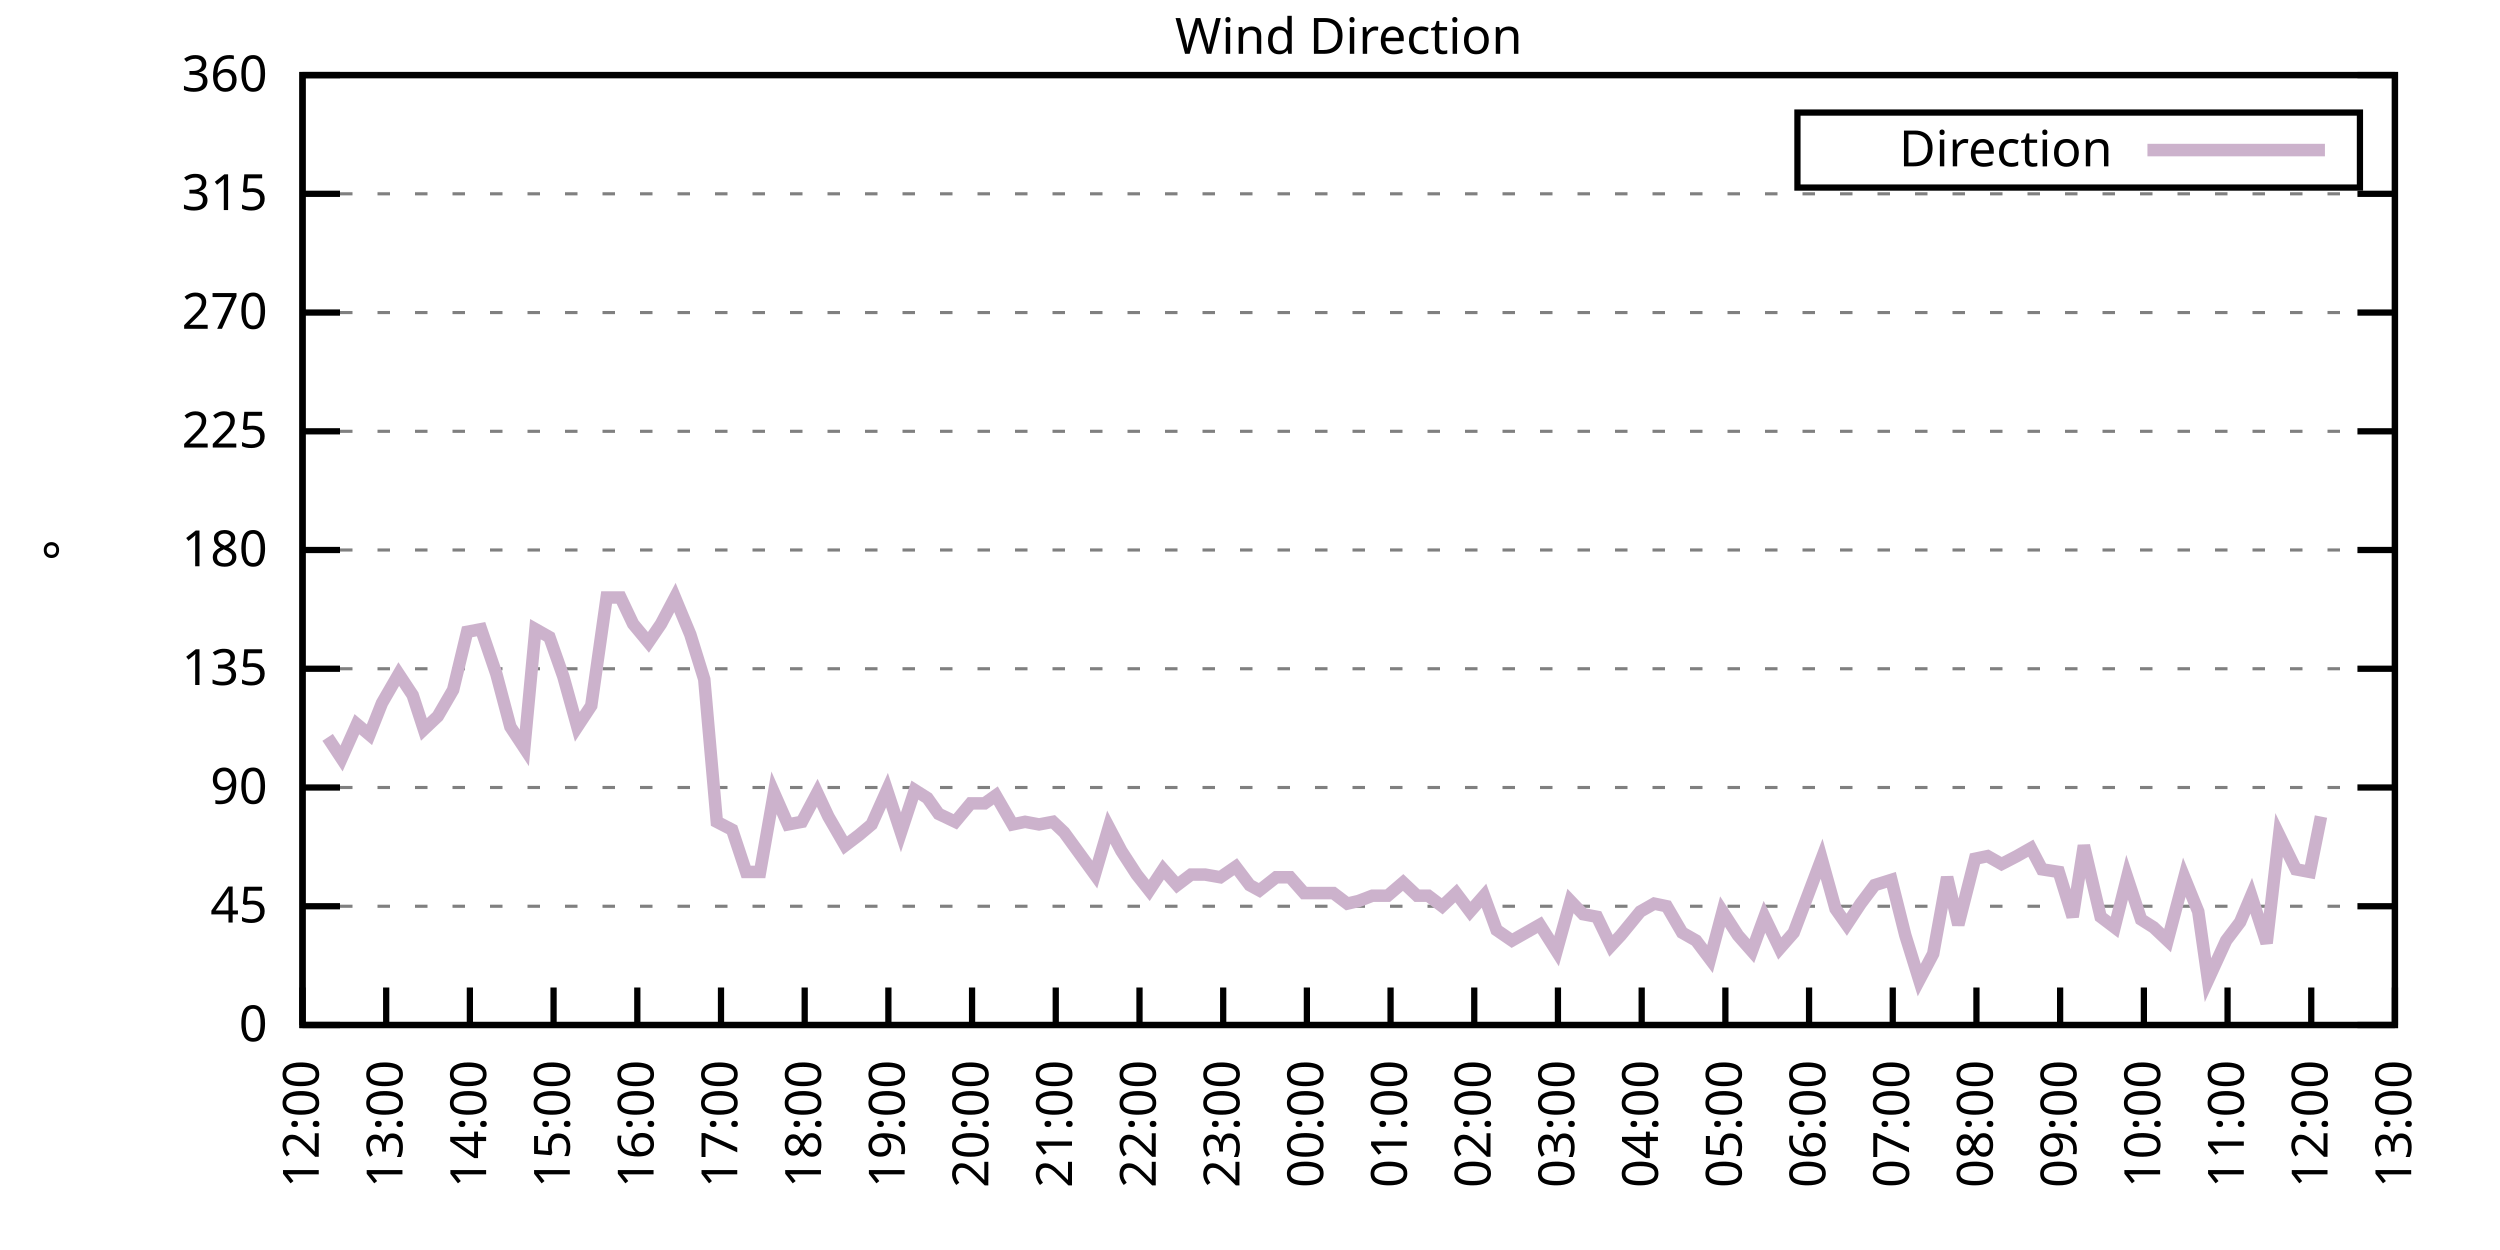
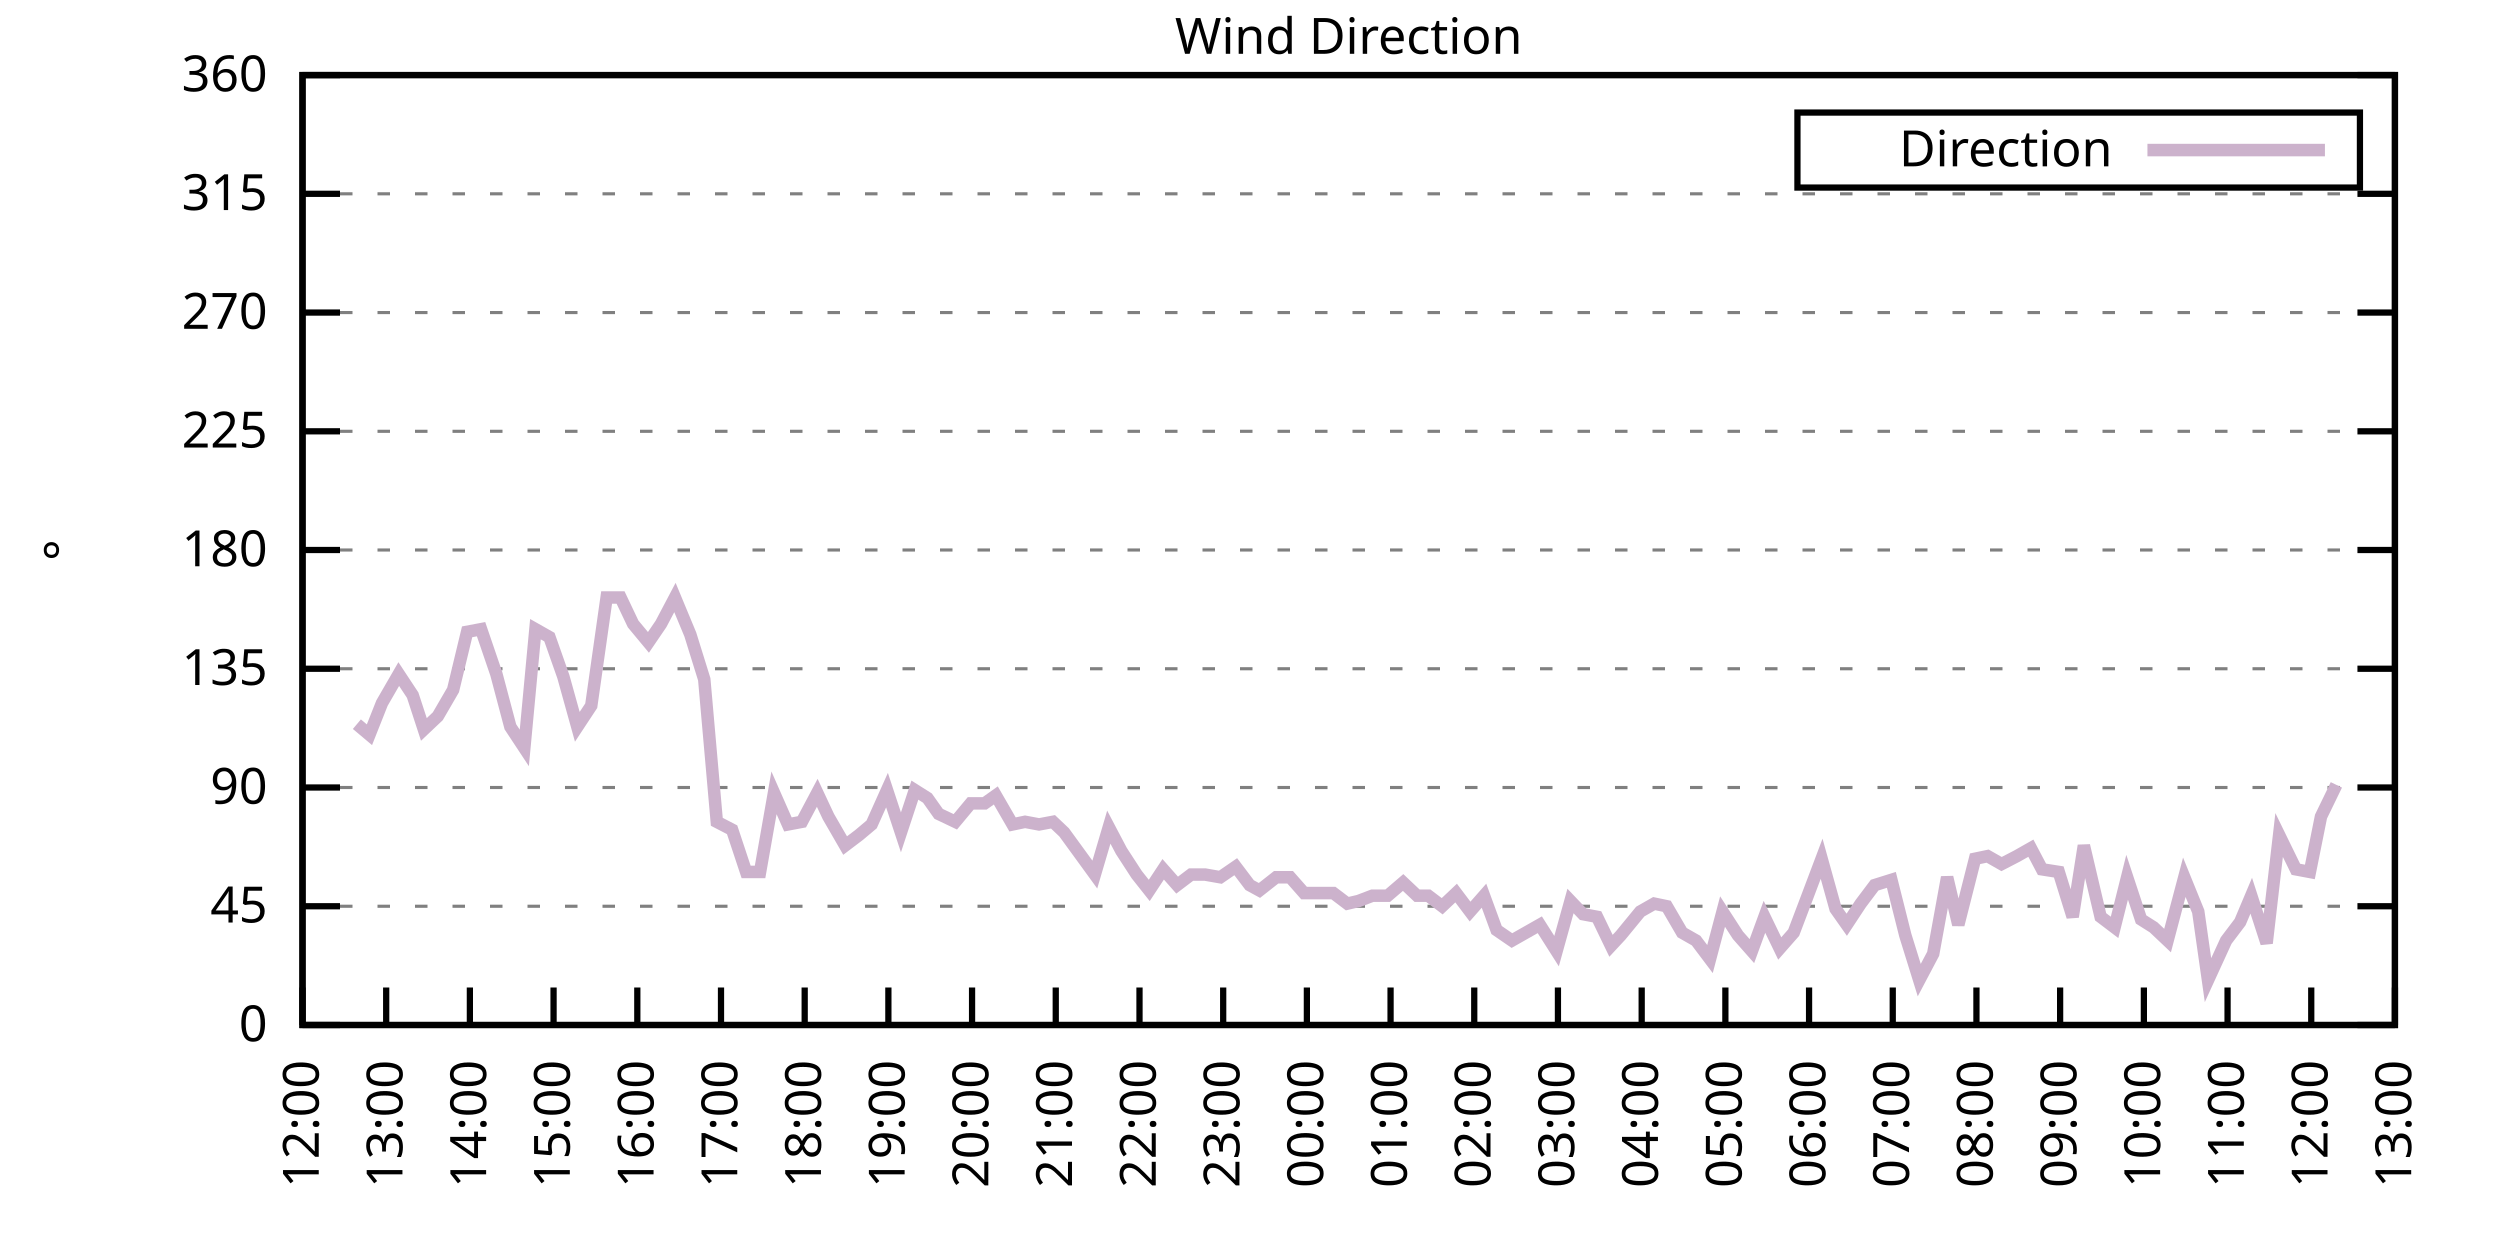
<svg xmlns="http://www.w3.org/2000/svg" xmlns:xlink="http://www.w3.org/1999/xlink" width="400" height="200" viewBox="0 0 400 200">
  <g id="gnuplot_canvas">
    <rect x="0" y="0" width="400" height="200" fill="none" />
    <defs>
      <circle id="gpDot" r="0.5" stroke-width="0.5" stroke="currentColor" />
      <path id="gpPt0" stroke-width="0.333" stroke="currentColor" d="M-1,0 h2 M0,-1 v2" />
      <path id="gpPt1" stroke-width="0.333" stroke="currentColor" d="M-1,-1 L1,1 M1,-1 L-1,1" />
      <path id="gpPt2" stroke-width="0.333" stroke="currentColor" d="M-1,0 L1,0 M0,-1 L0,1 M-1,-1 L1,1 M-1,1 L1,-1" />
      <rect id="gpPt3" stroke-width="0.333" stroke="currentColor" x="-1" y="-1" width="2" height="2" />
      <rect id="gpPt4" stroke-width="0.333" stroke="currentColor" fill="currentColor" x="-1" y="-1" width="2" height="2" />
      <circle id="gpPt5" stroke-width="0.333" stroke="currentColor" cx="0" cy="0" r="1" />
      <use xlink:href="#gpPt5" id="gpPt6" fill="currentColor" stroke="none" />
      <path id="gpPt7" stroke-width="0.333" stroke="currentColor" d="M0,-1.33 L-1.33,0.67 L1.33,0.67 z" />
      <use xlink:href="#gpPt7" id="gpPt8" fill="currentColor" stroke="none" />
      <use xlink:href="#gpPt7" id="gpPt9" stroke="currentColor" transform="rotate(180)" />
      <use xlink:href="#gpPt9" id="gpPt10" fill="currentColor" stroke="none" />
      <use xlink:href="#gpPt3" id="gpPt11" stroke="currentColor" transform="rotate(45)" />
      <use xlink:href="#gpPt11" id="gpPt12" fill="currentColor" stroke="none" />
      <path id="gpPt13" stroke-width="0.333" stroke="currentColor" d="M0,1.330 L1.265,0.411 L0.782,-1.067 L-0.782,-1.076 L-1.265,0.411 z" />
      <use xlink:href="#gpPt13" id="gpPt14" fill="currentColor" stroke="none" />
      <filter id="textbox" filterUnits="objectBoundingBox" x="0" y="0" height="1" width="1">
        <feFlood flood-color="white" flood-opacity="1" result="bgnd" />
        <feComposite in="SourceGraphic" in2="bgnd" operator="atop" />
      </filter>
      <filter id="greybox" filterUnits="objectBoundingBox" x="0" y="0" height="1" width="1">
        <feFlood flood-color="lightgrey" flood-opacity="1" result="grey" />
        <feComposite in="SourceGraphic" in2="grey" operator="atop" />
      </filter>
    </defs>
    <g fill="none" color="white" stroke="currentColor" stroke-width="1.00" stroke-linecap="butt" stroke-linejoin="miter">
</g>
    <g fill="none" color="black" stroke="currentColor" stroke-width="1.00" stroke-linecap="butt" stroke-linejoin="miter">
      <g stroke="none" shape-rendering="crispEdges">
        <polygon fill="rgb(255, 255, 255)" points="48.40,164.00 383.18,164.00 383.18,12.02 48.40,12.02 " />
      </g>
    </g>
    <g fill="none" color="black" stroke="currentColor" stroke-width="1.00" stroke-linecap="butt" stroke-linejoin="miter">
</g>
    <g fill="none" color="black" stroke="black" stroke-width="0.50" stroke-linecap="butt" stroke-linejoin="miter">
</g>
    <g fill="none" color="gray" stroke="currentColor" stroke-width="0.50" stroke-linecap="butt" stroke-linejoin="miter">
      <path stroke="gray" stroke-dasharray="2,4" class="gridline" d="M48.40,164.00 L383.19,164.00  " />
    </g>
    <g fill="none" color="gray" stroke="gray" stroke-width="1.00" stroke-linecap="butt" stroke-linejoin="miter">
</g>
    <g fill="none" color="black" stroke="currentColor" stroke-width="1.00" stroke-linecap="butt" stroke-linejoin="miter">
      <path stroke="black" d="M48.40,164.00 L54.40,164.00 M383.19,164.00 L377.19,164.00  " />
      <g transform="translate(42.80,166.60)" stroke="none" fill="black" font-family="Sans" font-size="8.00" text-anchor="end">
        <text>
          <tspan font-family="Sans"> 0</tspan>
        </text>
      </g>
    </g>
    <g fill="none" color="black" stroke="currentColor" stroke-width="1.00" stroke-linecap="butt" stroke-linejoin="miter">
</g>
    <g fill="none" color="black" stroke="black" stroke-width="0.50" stroke-linecap="butt" stroke-linejoin="miter">
</g>
    <g fill="none" color="gray" stroke="currentColor" stroke-width="0.50" stroke-linecap="butt" stroke-linejoin="miter">
      <path stroke="gray" stroke-dasharray="2,4" class="gridline" d="M48.40,145.00 L383.19,145.00  " />
    </g>
    <g fill="none" color="gray" stroke="gray" stroke-width="1.00" stroke-linecap="butt" stroke-linejoin="miter">
</g>
    <g fill="none" color="black" stroke="currentColor" stroke-width="1.00" stroke-linecap="butt" stroke-linejoin="miter">
      <path stroke="black" d="M48.40,145.00 L54.40,145.00 M383.19,145.00 L377.19,145.00  " />
      <g transform="translate(42.80,147.60)" stroke="none" fill="black" font-family="Sans" font-size="8.00" text-anchor="end">
        <text>
          <tspan font-family="Sans"> 45</tspan>
        </text>
      </g>
    </g>
    <g fill="none" color="black" stroke="currentColor" stroke-width="1.00" stroke-linecap="butt" stroke-linejoin="miter">
</g>
    <g fill="none" color="black" stroke="black" stroke-width="0.50" stroke-linecap="butt" stroke-linejoin="miter">
</g>
    <g fill="none" color="gray" stroke="currentColor" stroke-width="0.50" stroke-linecap="butt" stroke-linejoin="miter">
      <path stroke="gray" stroke-dasharray="2,4" class="gridline" d="M48.40,126.00 L383.19,126.00  " />
    </g>
    <g fill="none" color="gray" stroke="gray" stroke-width="1.00" stroke-linecap="butt" stroke-linejoin="miter">
</g>
    <g fill="none" color="black" stroke="currentColor" stroke-width="1.00" stroke-linecap="butt" stroke-linejoin="miter">
      <path stroke="black" d="M48.40,126.00 L54.40,126.00 M383.19,126.00 L377.19,126.00  " />
      <g transform="translate(42.80,128.60)" stroke="none" fill="black" font-family="Sans" font-size="8.00" text-anchor="end">
        <text>
          <tspan font-family="Sans"> 90</tspan>
        </text>
      </g>
    </g>
    <g fill="none" color="black" stroke="currentColor" stroke-width="1.00" stroke-linecap="butt" stroke-linejoin="miter">
</g>
    <g fill="none" color="black" stroke="black" stroke-width="0.50" stroke-linecap="butt" stroke-linejoin="miter">
</g>
    <g fill="none" color="gray" stroke="currentColor" stroke-width="0.50" stroke-linecap="butt" stroke-linejoin="miter">
      <path stroke="gray" stroke-dasharray="2,4" class="gridline" d="M48.40,107.00 L383.19,107.00  " />
    </g>
    <g fill="none" color="gray" stroke="gray" stroke-width="1.00" stroke-linecap="butt" stroke-linejoin="miter">
</g>
    <g fill="none" color="black" stroke="currentColor" stroke-width="1.00" stroke-linecap="butt" stroke-linejoin="miter">
      <path stroke="black" d="M48.40,107.00 L54.40,107.00 M383.19,107.00 L377.19,107.00  " />
      <g transform="translate(42.80,109.60)" stroke="none" fill="black" font-family="Sans" font-size="8.00" text-anchor="end">
        <text>
          <tspan font-family="Sans"> 135</tspan>
        </text>
      </g>
    </g>
    <g fill="none" color="black" stroke="currentColor" stroke-width="1.00" stroke-linecap="butt" stroke-linejoin="miter">
</g>
    <g fill="none" color="black" stroke="black" stroke-width="0.50" stroke-linecap="butt" stroke-linejoin="miter">
</g>
    <g fill="none" color="gray" stroke="currentColor" stroke-width="0.50" stroke-linecap="butt" stroke-linejoin="miter">
      <path stroke="gray" stroke-dasharray="2,4" class="gridline" d="M48.40,88.00 L383.19,88.00  " />
    </g>
    <g fill="none" color="gray" stroke="gray" stroke-width="1.00" stroke-linecap="butt" stroke-linejoin="miter">
</g>
    <g fill="none" color="black" stroke="currentColor" stroke-width="1.00" stroke-linecap="butt" stroke-linejoin="miter">
      <path stroke="black" d="M48.40,88.00 L54.40,88.00 M383.19,88.00 L377.19,88.00  " />
      <g transform="translate(42.80,90.60)" stroke="none" fill="black" font-family="Sans" font-size="8.00" text-anchor="end">
        <text>
          <tspan font-family="Sans"> 180</tspan>
        </text>
      </g>
    </g>
    <g fill="none" color="black" stroke="currentColor" stroke-width="1.00" stroke-linecap="butt" stroke-linejoin="miter">
</g>
    <g fill="none" color="black" stroke="black" stroke-width="0.50" stroke-linecap="butt" stroke-linejoin="miter">
</g>
    <g fill="none" color="gray" stroke="currentColor" stroke-width="0.50" stroke-linecap="butt" stroke-linejoin="miter">
      <path stroke="gray" stroke-dasharray="2,4" class="gridline" d="M48.40,69.01 L383.19,69.01  " />
    </g>
    <g fill="none" color="gray" stroke="gray" stroke-width="1.00" stroke-linecap="butt" stroke-linejoin="miter">
</g>
    <g fill="none" color="black" stroke="currentColor" stroke-width="1.00" stroke-linecap="butt" stroke-linejoin="miter">
      <path stroke="black" d="M48.40,69.01 L54.40,69.01 M383.19,69.01 L377.19,69.01  " />
      <g transform="translate(42.80,71.61)" stroke="none" fill="black" font-family="Sans" font-size="8.00" text-anchor="end">
        <text>
          <tspan font-family="Sans"> 225</tspan>
        </text>
      </g>
    </g>
    <g fill="none" color="black" stroke="currentColor" stroke-width="1.00" stroke-linecap="butt" stroke-linejoin="miter">
</g>
    <g fill="none" color="black" stroke="black" stroke-width="0.50" stroke-linecap="butt" stroke-linejoin="miter">
</g>
    <g fill="none" color="gray" stroke="currentColor" stroke-width="0.50" stroke-linecap="butt" stroke-linejoin="miter">
      <path stroke="gray" stroke-dasharray="2,4" class="gridline" d="M48.40,50.01 L383.19,50.01  " />
    </g>
    <g fill="none" color="gray" stroke="gray" stroke-width="1.00" stroke-linecap="butt" stroke-linejoin="miter">
</g>
    <g fill="none" color="black" stroke="currentColor" stroke-width="1.00" stroke-linecap="butt" stroke-linejoin="miter">
      <path stroke="black" d="M48.40,50.01 L54.40,50.01 M383.19,50.01 L377.19,50.01  " />
      <g transform="translate(42.80,52.61)" stroke="none" fill="black" font-family="Sans" font-size="8.00" text-anchor="end">
        <text>
          <tspan font-family="Sans"> 270</tspan>
        </text>
      </g>
    </g>
    <g fill="none" color="black" stroke="currentColor" stroke-width="1.00" stroke-linecap="butt" stroke-linejoin="miter">
</g>
    <g fill="none" color="black" stroke="black" stroke-width="0.50" stroke-linecap="butt" stroke-linejoin="miter">
</g>
    <g fill="none" color="gray" stroke="currentColor" stroke-width="0.50" stroke-linecap="butt" stroke-linejoin="miter">
      <path stroke="gray" stroke-dasharray="2,4" class="gridline" d="M48.40,31.01 L383.19,31.01  " />
    </g>
    <g fill="none" color="gray" stroke="gray" stroke-width="1.00" stroke-linecap="butt" stroke-linejoin="miter">
</g>
    <g fill="none" color="black" stroke="currentColor" stroke-width="1.00" stroke-linecap="butt" stroke-linejoin="miter">
      <path stroke="black" d="M48.40,31.01 L54.40,31.01 M383.19,31.01 L377.19,31.01  " />
      <g transform="translate(42.80,33.61)" stroke="none" fill="black" font-family="Sans" font-size="8.00" text-anchor="end">
        <text>
          <tspan font-family="Sans"> 315</tspan>
        </text>
      </g>
    </g>
    <g fill="none" color="black" stroke="currentColor" stroke-width="1.00" stroke-linecap="butt" stroke-linejoin="miter">
</g>
    <g fill="none" color="black" stroke="black" stroke-width="0.50" stroke-linecap="butt" stroke-linejoin="miter">
</g>
    <g fill="none" color="gray" stroke="currentColor" stroke-width="0.50" stroke-linecap="butt" stroke-linejoin="miter">
      <path stroke="gray" stroke-dasharray="2,4" class="gridline" d="M48.40,12.01 L383.19,12.01  " />
    </g>
    <g fill="none" color="gray" stroke="gray" stroke-width="1.00" stroke-linecap="butt" stroke-linejoin="miter">
</g>
    <g fill="none" color="black" stroke="currentColor" stroke-width="1.00" stroke-linecap="butt" stroke-linejoin="miter">
      <path stroke="black" d="M48.40,12.01 L54.40,12.01 M383.19,12.01 L377.19,12.01  " />
      <g transform="translate(42.80,14.61)" stroke="none" fill="black" font-family="Sans" font-size="8.00" text-anchor="end">
        <text>
          <tspan font-family="Sans"> 360</tspan>
        </text>
      </g>
    </g>
    <g fill="none" color="black" stroke="currentColor" stroke-width="1.00" stroke-linecap="butt" stroke-linejoin="miter">
      <path stroke="black" d="M48.40,164.00 L48.40,158.00  " />
      <g transform="translate(51.00,169.60) rotate(270.00)" stroke="none" fill="black" font-family="Sans" font-size="8.00" text-anchor="end">
        <text>
          <tspan font-family="Sans">12:00</tspan>
        </text>
      </g>
    </g>
    <g fill="none" color="black" stroke="currentColor" stroke-width="1.00" stroke-linecap="butt" stroke-linejoin="miter">
      <path stroke="black" d="M61.79,164.00 L61.79,158.00  " />
      <g transform="translate(64.39,169.60) rotate(270.00)" stroke="none" fill="black" font-family="Sans" font-size="8.00" text-anchor="end">
        <text>
          <tspan font-family="Sans">13:00</tspan>
        </text>
      </g>
    </g>
    <g fill="none" color="black" stroke="currentColor" stroke-width="1.00" stroke-linecap="butt" stroke-linejoin="miter">
      <path stroke="black" d="M75.18,164.00 L75.18,158.00  " />
      <g transform="translate(77.78,169.60) rotate(270.00)" stroke="none" fill="black" font-family="Sans" font-size="8.00" text-anchor="end">
        <text>
          <tspan font-family="Sans">14:00</tspan>
        </text>
      </g>
    </g>
    <g fill="none" color="black" stroke="currentColor" stroke-width="1.00" stroke-linecap="butt" stroke-linejoin="miter">
      <path stroke="black" d="M88.57,164.00 L88.57,158.00  " />
      <g transform="translate(91.17,169.60) rotate(270.00)" stroke="none" fill="black" font-family="Sans" font-size="8.00" text-anchor="end">
        <text>
          <tspan font-family="Sans">15:00</tspan>
        </text>
      </g>
    </g>
    <g fill="none" color="black" stroke="currentColor" stroke-width="1.00" stroke-linecap="butt" stroke-linejoin="miter">
      <path stroke="black" d="M101.97,164.00 L101.97,158.00  " />
      <g transform="translate(104.57,169.60) rotate(270.00)" stroke="none" fill="black" font-family="Sans" font-size="8.00" text-anchor="end">
        <text>
          <tspan font-family="Sans">16:00</tspan>
        </text>
      </g>
    </g>
    <g fill="none" color="black" stroke="currentColor" stroke-width="1.00" stroke-linecap="butt" stroke-linejoin="miter">
      <path stroke="black" d="M115.36,164.00 L115.36,158.00  " />
      <g transform="translate(117.96,169.60) rotate(270.00)" stroke="none" fill="black" font-family="Sans" font-size="8.00" text-anchor="end">
        <text>
          <tspan font-family="Sans">17:00</tspan>
        </text>
      </g>
    </g>
    <g fill="none" color="black" stroke="currentColor" stroke-width="1.00" stroke-linecap="butt" stroke-linejoin="miter">
      <path stroke="black" d="M128.75,164.00 L128.75,158.00  " />
      <g transform="translate(131.35,169.60) rotate(270.00)" stroke="none" fill="black" font-family="Sans" font-size="8.00" text-anchor="end">
        <text>
          <tspan font-family="Sans">18:00</tspan>
        </text>
      </g>
    </g>
    <g fill="none" color="black" stroke="currentColor" stroke-width="1.00" stroke-linecap="butt" stroke-linejoin="miter">
      <path stroke="black" d="M142.14,164.00 L142.14,158.00  " />
      <g transform="translate(144.74,169.60) rotate(270.00)" stroke="none" fill="black" font-family="Sans" font-size="8.00" text-anchor="end">
        <text>
          <tspan font-family="Sans">19:00</tspan>
        </text>
      </g>
    </g>
    <g fill="none" color="black" stroke="currentColor" stroke-width="1.00" stroke-linecap="butt" stroke-linejoin="miter">
      <path stroke="black" d="M155.53,164.00 L155.53,158.00  " />
      <g transform="translate(158.13,169.60) rotate(270.00)" stroke="none" fill="black" font-family="Sans" font-size="8.00" text-anchor="end">
        <text>
          <tspan font-family="Sans">20:00</tspan>
        </text>
      </g>
    </g>
    <g fill="none" color="black" stroke="currentColor" stroke-width="1.00" stroke-linecap="butt" stroke-linejoin="miter">
      <path stroke="black" d="M168.92,164.00 L168.92,158.00  " />
      <g transform="translate(171.52,169.60) rotate(270.00)" stroke="none" fill="black" font-family="Sans" font-size="8.00" text-anchor="end">
        <text>
          <tspan font-family="Sans">21:00</tspan>
        </text>
      </g>
    </g>
    <g fill="none" color="black" stroke="currentColor" stroke-width="1.00" stroke-linecap="butt" stroke-linejoin="miter">
      <path stroke="black" d="M182.32,164.00 L182.32,158.00  " />
      <g transform="translate(184.92,169.60) rotate(270.00)" stroke="none" fill="black" font-family="Sans" font-size="8.00" text-anchor="end">
        <text>
          <tspan font-family="Sans">22:00</tspan>
        </text>
      </g>
    </g>
    <g fill="none" color="black" stroke="currentColor" stroke-width="1.00" stroke-linecap="butt" stroke-linejoin="miter">
      <path stroke="black" d="M195.71,164.00 L195.71,158.00  " />
      <g transform="translate(198.31,169.60) rotate(270.00)" stroke="none" fill="black" font-family="Sans" font-size="8.00" text-anchor="end">
        <text>
          <tspan font-family="Sans">23:00</tspan>
        </text>
      </g>
    </g>
    <g fill="none" color="black" stroke="currentColor" stroke-width="1.00" stroke-linecap="butt" stroke-linejoin="miter">
      <path stroke="black" d="M209.10,164.00 L209.10,158.00  " />
      <g transform="translate(211.70,169.60) rotate(270.00)" stroke="none" fill="black" font-family="Sans" font-size="8.00" text-anchor="end">
        <text>
          <tspan font-family="Sans">00:00</tspan>
        </text>
      </g>
    </g>
    <g fill="none" color="black" stroke="currentColor" stroke-width="1.00" stroke-linecap="butt" stroke-linejoin="miter">
      <path stroke="black" d="M222.49,164.00 L222.49,158.00  " />
      <g transform="translate(225.09,169.60) rotate(270.00)" stroke="none" fill="black" font-family="Sans" font-size="8.00" text-anchor="end">
        <text>
          <tspan font-family="Sans">01:00</tspan>
        </text>
      </g>
    </g>
    <g fill="none" color="black" stroke="currentColor" stroke-width="1.00" stroke-linecap="butt" stroke-linejoin="miter">
      <path stroke="black" d="M235.88,164.00 L235.88,158.00  " />
      <g transform="translate(238.48,169.60) rotate(270.00)" stroke="none" fill="black" font-family="Sans" font-size="8.00" text-anchor="end">
        <text>
          <tspan font-family="Sans">02:00</tspan>
        </text>
      </g>
    </g>
    <g fill="none" color="black" stroke="currentColor" stroke-width="1.00" stroke-linecap="butt" stroke-linejoin="miter">
      <path stroke="black" d="M249.27,164.00 L249.27,158.00  " />
      <g transform="translate(251.87,169.60) rotate(270.00)" stroke="none" fill="black" font-family="Sans" font-size="8.00" text-anchor="end">
        <text>
          <tspan font-family="Sans">03:00</tspan>
        </text>
      </g>
    </g>
    <g fill="none" color="black" stroke="currentColor" stroke-width="1.00" stroke-linecap="butt" stroke-linejoin="miter">
      <path stroke="black" d="M262.67,164.00 L262.67,158.00  " />
      <g transform="translate(265.27,169.60) rotate(270.00)" stroke="none" fill="black" font-family="Sans" font-size="8.00" text-anchor="end">
        <text>
          <tspan font-family="Sans">04:00</tspan>
        </text>
      </g>
    </g>
    <g fill="none" color="black" stroke="currentColor" stroke-width="1.00" stroke-linecap="butt" stroke-linejoin="miter">
      <path stroke="black" d="M276.06,164.00 L276.06,158.00  " />
      <g transform="translate(278.66,169.60) rotate(270.00)" stroke="none" fill="black" font-family="Sans" font-size="8.00" text-anchor="end">
        <text>
          <tspan font-family="Sans">05:00</tspan>
        </text>
      </g>
    </g>
    <g fill="none" color="black" stroke="currentColor" stroke-width="1.00" stroke-linecap="butt" stroke-linejoin="miter">
      <path stroke="black" d="M289.45,164.00 L289.45,158.00  " />
      <g transform="translate(292.05,169.60) rotate(270.00)" stroke="none" fill="black" font-family="Sans" font-size="8.00" text-anchor="end">
        <text>
          <tspan font-family="Sans">06:00</tspan>
        </text>
      </g>
    </g>
    <g fill="none" color="black" stroke="currentColor" stroke-width="1.00" stroke-linecap="butt" stroke-linejoin="miter">
      <path stroke="black" d="M302.84,164.00 L302.84,158.00  " />
      <g transform="translate(305.44,169.60) rotate(270.00)" stroke="none" fill="black" font-family="Sans" font-size="8.00" text-anchor="end">
        <text>
          <tspan font-family="Sans">07:00</tspan>
        </text>
      </g>
    </g>
    <g fill="none" color="black" stroke="currentColor" stroke-width="1.00" stroke-linecap="butt" stroke-linejoin="miter">
      <path stroke="black" d="M316.23,164.00 L316.23,158.00  " />
      <g transform="translate(318.83,169.60) rotate(270.00)" stroke="none" fill="black" font-family="Sans" font-size="8.00" text-anchor="end">
        <text>
          <tspan font-family="Sans">08:00</tspan>
        </text>
      </g>
    </g>
    <g fill="none" color="black" stroke="currentColor" stroke-width="1.00" stroke-linecap="butt" stroke-linejoin="miter">
      <path stroke="black" d="M329.62,164.00 L329.62,158.00  " />
      <g transform="translate(332.22,169.60) rotate(270.00)" stroke="none" fill="black" font-family="Sans" font-size="8.00" text-anchor="end">
        <text>
          <tspan font-family="Sans">09:00</tspan>
        </text>
      </g>
    </g>
    <g fill="none" color="black" stroke="currentColor" stroke-width="1.00" stroke-linecap="butt" stroke-linejoin="miter">
      <path stroke="black" d="M343.02,164.00 L343.02,158.00  " />
      <g transform="translate(345.62,169.60) rotate(270.00)" stroke="none" fill="black" font-family="Sans" font-size="8.00" text-anchor="end">
        <text>
          <tspan font-family="Sans">10:00</tspan>
        </text>
      </g>
    </g>
    <g fill="none" color="black" stroke="currentColor" stroke-width="1.00" stroke-linecap="butt" stroke-linejoin="miter">
      <path stroke="black" d="M356.41,164.00 L356.41,158.00  " />
      <g transform="translate(359.01,169.60) rotate(270.00)" stroke="none" fill="black" font-family="Sans" font-size="8.00" text-anchor="end">
        <text>
          <tspan font-family="Sans">11:00</tspan>
        </text>
      </g>
    </g>
    <g fill="none" color="black" stroke="currentColor" stroke-width="1.00" stroke-linecap="butt" stroke-linejoin="miter">
      <path stroke="black" d="M369.80,164.00 L369.80,158.00  " />
      <g transform="translate(372.40,169.60) rotate(270.00)" stroke="none" fill="black" font-family="Sans" font-size="8.00" text-anchor="end">
        <text>
          <tspan font-family="Sans">12:00</tspan>
        </text>
      </g>
    </g>
    <g fill="none" color="black" stroke="currentColor" stroke-width="1.00" stroke-linecap="butt" stroke-linejoin="miter">
      <path stroke="black" d="M383.19,164.00 L383.19,158.00  " />
      <g transform="translate(385.79,169.60) rotate(270.00)" stroke="none" fill="black" font-family="Sans" font-size="8.00" text-anchor="end">
        <text>
          <tspan font-family="Sans">13:00</tspan>
        </text>
      </g>
    </g>
    <g fill="none" color="black" stroke="currentColor" stroke-width="1.00" stroke-linecap="butt" stroke-linejoin="miter">
</g>
    <g fill="none" color="black" stroke="currentColor" stroke-width="1.00" stroke-linecap="butt" stroke-linejoin="miter">
      <path stroke="black" d="M48.40,12.01 L48.40,164.00 L383.19,164.00 L383.19,12.01 L48.40,12.01 Z  " />
    </g>
    <g fill="none" color="black" stroke="currentColor" stroke-width="1.00" stroke-linecap="butt" stroke-linejoin="miter">
</g>
    <g fill="none" color="black" stroke="currentColor" stroke-width="1.00" stroke-linecap="butt" stroke-linejoin="miter">
      <path stroke="black" d="M287.59,30.01 L287.59,18.01 L377.59,18.01 L377.59,30.01 L287.59,30.01 Z  " />
    </g>
    <g id="Wind_direction_plot_1">
      <g fill="none" color="white" stroke="black" stroke-width="2.00" stroke-linecap="butt" stroke-linejoin="miter">
</g>
      <g fill="none" color="black" stroke="currentColor" stroke-width="2.00" stroke-linecap="butt" stroke-linejoin="miter">
        <g transform="translate(337.99,26.61)" stroke="none" fill="black" font-family="Sans" font-size="8.00" text-anchor="end">
          <text>
            <tspan font-family="Sans">Direction</tspan>
          </text>
        </g>
      </g>
      <g fill="none" color="black" stroke="currentColor" stroke-width="2.00" stroke-linecap="butt" stroke-linejoin="miter">
-         <path stroke="rgb(204, 178, 204)" d="M343.59,24.01 L371.99,24.01 M52.42,117.98 L54.65,121.36 L57.10,115.87 L59.11,117.56 L61.12,112.49 L63.80,107.85   L66.03,111.23 L67.82,116.71 L70.05,114.60 L72.50,110.38 L74.74,101.09 L76.97,100.67 L79.42,107.85 L81.66,116.29   L83.89,119.67 L85.67,100.67 L87.91,101.94 L90.14,108.27 L92.37,116.29 L94.60,112.91 L97.06,95.60 L99.29,95.60   L101.30,99.83 L103.75,102.78 L105.76,99.83 L107.99,95.60 L110.45,101.52 L112.68,108.69 L114.69,131.49 L117.14,132.76   L119.38,139.51 L121.61,139.51 L123.84,126.85 L126.07,131.91 L128.30,131.49 L130.76,126.85 L132.54,130.65 L135.22,135.29   L137.45,133.60 L139.46,131.91 L141.92,126.42 L144.15,133.18 L146.38,126.42 L148.39,127.69 L150.18,130.22 L152.85,131.49   L155.31,128.54 L157.54,128.54 L159.33,127.27 L162.01,131.91 L164.01,131.49 L166.25,131.91 L168.48,131.49 L170.26,133.18   L172.72,136.56 L175.17,139.93 L177.41,132.34 L179.41,136.14 L181.87,139.93 L183.88,142.47 L186.11,139.09 L188.34,141.62   L190.57,139.93 L192.81,139.93 L195.26,140.36 L197.72,138.67 L199.95,141.62 L201.51,142.47 L204.19,140.36 L206.42,140.36   L208.65,142.89 L210.44,142.89 L213.34,142.89 L215.57,144.58 L217.36,144.16 L219.59,143.31 L222.04,143.31 L224.50,141.20   L226.73,143.31 L228.52,143.31 L230.75,145.00 L232.98,142.89 L235.21,145.85 L237.44,143.31 L239.45,148.80 L241.91,150.49   L246.37,147.96 L249.05,152.18 L251.28,144.16 L253.29,146.27 L255.52,146.69 L257.76,151.33 L259.32,149.65 L262.44,145.85   L264.67,144.58 L266.68,145.00 L269.14,149.22 L271.37,150.49 L273.60,153.45 L275.61,145.85 L278.07,149.65 L280.30,152.18   L282.31,146.69 L284.76,151.76 L286.99,149.22 L289.23,143.31 L291.46,137.40 L293.69,145.42 L295.48,147.96 L297.71,144.58   L299.94,141.62 L302.62,140.78 L304.85,149.65 L307.08,156.82 L309.31,152.60 L311.54,140.36 L313.33,147.96 L316.01,137.40   L318.02,136.98 L320.25,138.25 L322.70,136.98 L324.94,135.71 L326.72,139.09 L329.40,139.51 L331.63,146.69 L333.42,135.29   L336.10,146.69 L338.33,148.38 L340.34,140.36 L342.57,147.11 L344.58,148.38 L346.81,150.49 L349.49,140.36 L351.72,145.85   L353.28,156.82 L356.18,150.49 L358.42,147.53 L360.20,143.31 L362.66,150.91 L364.66,133.60 L367.34,139.09 L369.58,139.51   L371.36,130.65  " />
+         <path stroke="rgb(204, 178, 204)" d="M343.59,24.01 L371.99,24.01 M57.10,115.87 L59.11,117.56 L61.12,112.49 L63.80,107.85 L66.03,111.23 L67.82,116.71   L70.05,114.60 L72.50,110.38 L74.74,101.09 L76.97,100.67 L79.42,107.85 L81.66,116.29 L83.89,119.67 L85.67,100.67   L87.91,101.94 L90.14,108.27 L92.37,116.29 L94.60,112.91 L97.06,95.60 L99.29,95.60 L101.30,99.83 L103.75,102.78   L105.76,99.83 L107.99,95.60 L110.45,101.52 L112.68,108.69 L114.69,131.49 L117.14,132.76 L119.38,139.51 L121.61,139.51   L123.84,126.85 L126.07,131.91 L128.30,131.49 L130.76,126.85 L132.54,130.65 L135.22,135.29 L137.45,133.60 L139.46,131.91   L141.92,126.42 L144.15,133.18 L146.38,126.42 L148.39,127.69 L150.18,130.22 L152.85,131.49 L155.31,128.54 L157.54,128.54   L159.33,127.27 L162.01,131.91 L164.01,131.49 L166.25,131.91 L168.48,131.49 L170.26,133.18 L172.72,136.56 L175.17,139.93   L177.41,132.34 L179.41,136.14 L181.87,139.93 L183.88,142.47 L186.11,139.09 L188.34,141.62 L190.57,139.93 L192.81,139.93   L195.26,140.36 L197.72,138.67 L199.95,141.62 L201.51,142.47 L204.19,140.36 L206.42,140.36 L208.65,142.89 L210.44,142.89   L213.34,142.89 L215.57,144.58 L217.36,144.16 L219.59,143.31 L222.04,143.31 L224.50,141.20 L226.73,143.31 L228.52,143.31   L230.75,145.00 L232.98,142.89 L235.21,145.85 L237.44,143.31 L239.45,148.80 L241.91,150.49 L246.37,147.96 L249.05,152.18   L251.28,144.16 L253.29,146.27 L255.52,146.69 L257.76,151.33 L259.32,149.65 L262.44,145.85 L264.67,144.58 L266.68,145.00   L269.14,149.22 L271.37,150.49 L273.60,153.45 L275.61,145.85 L278.07,149.65 L280.30,152.18 L282.31,146.69 L284.76,151.76   L286.99,149.22 L289.23,143.31 L291.46,137.40 L293.69,145.42 L295.48,147.96 L297.71,144.58 L299.94,141.62 L302.62,140.78   L304.85,149.65 L307.08,156.82 L309.31,152.60 L311.54,140.36 L313.33,147.96 L316.01,137.40 L318.02,136.98 L320.25,138.25   L322.70,136.98 L324.94,135.71 L326.72,139.09 L329.40,139.51 L331.63,146.69 L333.42,135.29 L336.10,146.69 L338.33,148.38   L340.34,140.36 L342.57,147.11 L344.58,148.38 L346.81,150.49 L349.49,140.36 L351.72,145.85 L353.28,156.82 L356.18,150.49   L358.42,147.53 L360.20,143.31 L362.66,150.91 L364.66,133.60 L367.34,139.09 L369.58,139.51 L371.36,130.65 L373.82,125.58    " />
      </g>
    </g>
    <g fill="none" color="black" stroke="currentColor" stroke-width="2.00" stroke-linecap="butt" stroke-linejoin="miter">
</g>
    <g fill="none" color="black" stroke="black" stroke-width="1.00" stroke-linecap="butt" stroke-linejoin="miter">
</g>
    <g fill="none" color="black" stroke="currentColor" stroke-width="1.00" stroke-linecap="butt" stroke-linejoin="miter">
      <path stroke="black" d="M48.40,12.01 L48.40,164.00 L383.19,164.00 L383.19,12.01 L48.40,12.01 Z  " />
      <g transform="translate(12.80,88.01) rotate(270.00)" stroke="none" fill="black" font-family="Sans" font-size="8.00" text-anchor="middle">
        <text>
          <tspan font-family="Sans">°</tspan>
        </text>
      </g>
    </g>
    <g fill="none" color="black" stroke="currentColor" stroke-width="1.00" stroke-linecap="butt" stroke-linejoin="miter">
</g>
    <g fill="none" color="black" stroke="currentColor" stroke-width="1.00" stroke-linecap="butt" stroke-linejoin="miter">
      <g transform="translate(215.79,8.61)" stroke="none" fill="black" font-family="Sans" font-size="8.00" text-anchor="middle">
        <text>
          <tspan font-family="Sans">Wind Direction</tspan>
        </text>
      </g>
    </g>
    <g fill="none" color="black" stroke="currentColor" stroke-width="1.00" stroke-linecap="butt" stroke-linejoin="miter">
</g>
  </g>
</svg>
